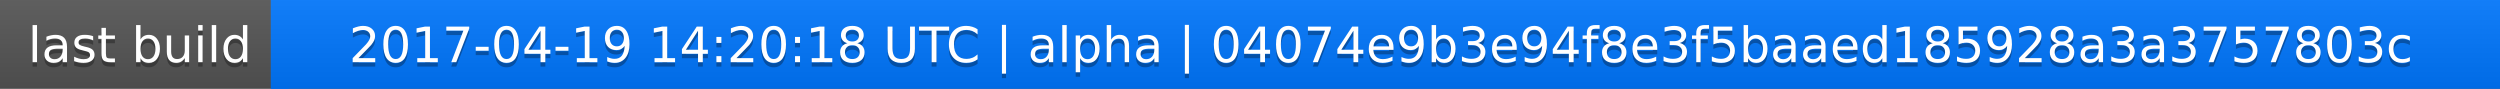
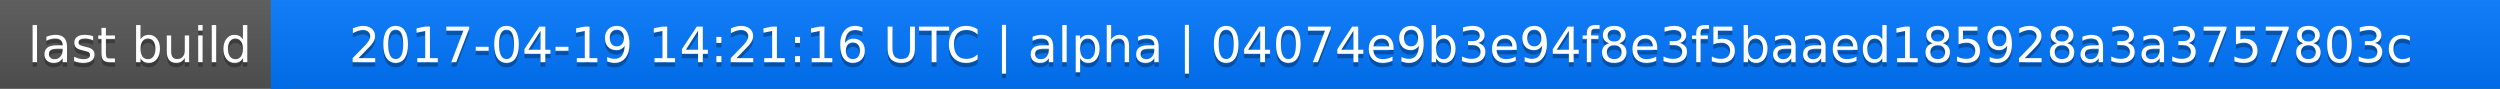
<svg xmlns="http://www.w3.org/2000/svg" width="563" height="20">
  <linearGradient id="a" x2="0" y2="100%">
    <stop offset="0" stop-color="#bbb" stop-opacity=".1" />
    <stop offset="1" stop-opacity=".1" />
  </linearGradient>
  <rect rx="0" width="563" height="20" fill="#555" />
  <rect rx="0" x="61" width="502" height="20" fill="#07f" />
  <path fill="#07f" d="M61 0h4v20h-4z" />
  <rect rx="0" width="563" height="20" fill="url(#a)" />
  <g fill="#fff" text-anchor="middle" font-family="DejaVu Sans,Verdana,Geneva,sans-serif" font-size="11">
    <text x="31.5" y="15" fill="#010101" fill-opacity=".3">last build</text>
    <text x="31.5" y="14">last build</text>
-     <text x="311" y="15" fill="#010101" fill-opacity=".3">2017-04-19 14:20:18 UTC | alpha | 04074e9b3e94f8e3f5baaed185928a3a3757803c</text>
-     <text x="311" y="14">2017-04-19 14:20:18 UTC | alpha | 04074e9b3e94f8e3f5baaed185928a3a3757803c</text>
+     <text x="311" y="15" fill="#010101" fill-opacity=".3">2017-04-19 14:21:16 UTC | alpha | 04074e9b3e94f8e3f5baaed185928a3a3757803c</text>
+     <text x="311" y="14">2017-04-19 14:21:16 UTC | alpha | 04074e9b3e94f8e3f5baaed185928a3a3757803c</text>
  </g>
</svg>
